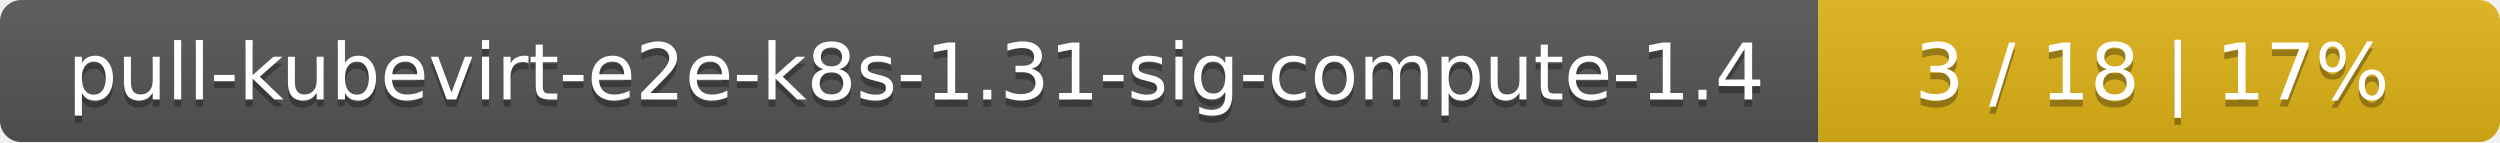
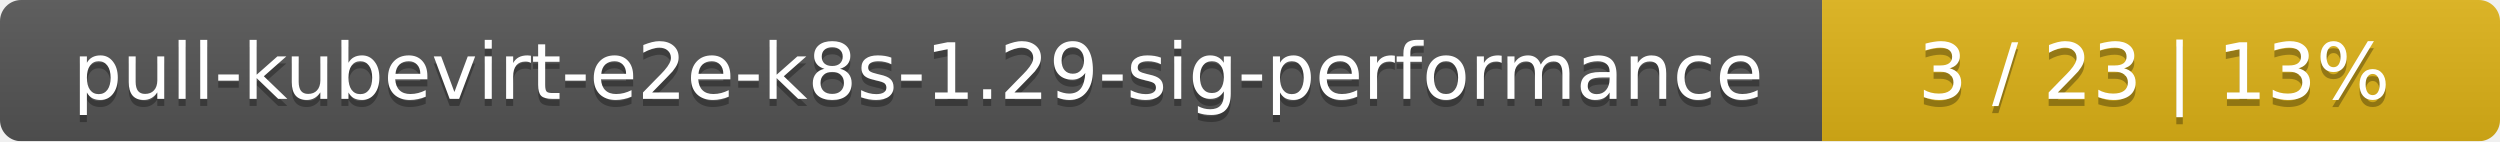
- <svg xmlns="http://www.w3.org/2000/svg" width="352" height="20">
+ <svg xmlns="http://www.w3.org/2000/svg" width="354" height="20">
  <linearGradient id="smooth" x2="0" y2="100%">
    <stop offset="0" stop-color="#bbb" stop-opacity=".1" />
    <stop offset="1" stop-opacity=".1" />
  </linearGradient>
  <mask id="round">
-     <rect width="352" height="20" rx="3" fill="#fff" />
+     <rect width="354" height="20" rx="3" fill="#fff" />
  </mask>
  <g mask="url(#round)">
-     <rect width="256" height="20" fill="#555" />
-     <rect x="256" width="96" height="20" fill="#dfb317" />
-     <rect width="352" height="20" fill="url(#smooth)" />
+     <rect width="258" height="20" fill="#555" />
+     <rect x="258" width="96" height="20" fill="#dfb317" />
+     <rect width="354" height="20" fill="url(#smooth)" />
  </g>
  <g fill="#fff" text-anchor="middle" font-family="DejaVu Sans,Verdana,Geneva,sans-serif" font-size="11">
-     <text x="129" y="15" fill="#010101" fill-opacity=".3">pull-kubevirt-e2e-k8s-1.31-sig-compute-1.4</text>
-     <text x="129" y="14">pull-kubevirt-e2e-k8s-1.31-sig-compute-1.4</text>
-     <text x="303" y="15" fill="#010101" fill-opacity=".3">3 / 18    |    17%</text>
-     <text x="303" y="14">3 / 18    |    17%</text>
+     <text x="130" y="15" fill="#010101" fill-opacity=".3">pull-kubevirt-e2e-k8s-1.29-sig-performance</text>
+     <text x="130" y="14">pull-kubevirt-e2e-k8s-1.29-sig-performance</text>
+     <text x="305" y="15" fill="#010101" fill-opacity=".3">3 / 23    |    13%</text>
+     <text x="305" y="14">3 / 23    |    13%</text>
  </g>
</svg>
